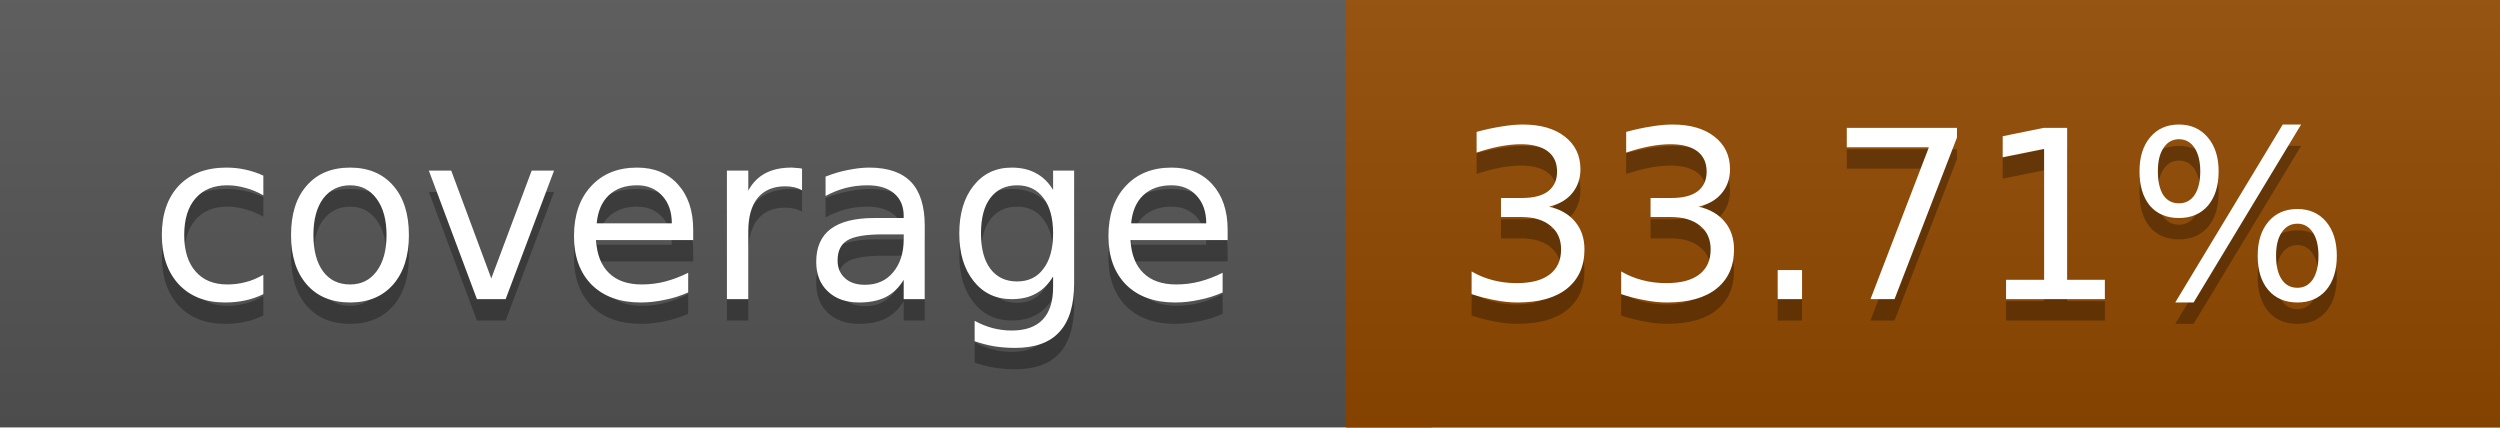
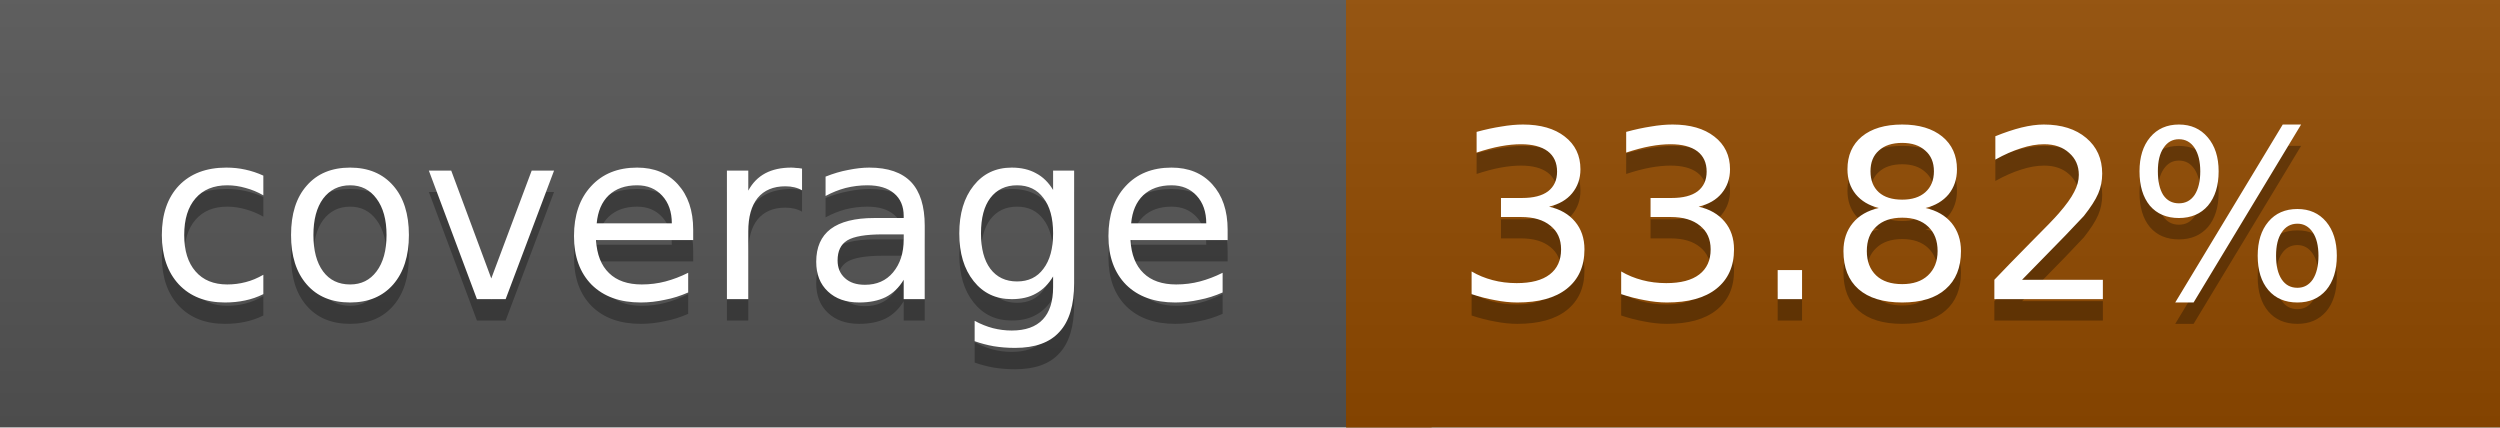
<svg xmlns="http://www.w3.org/2000/svg" width="117" height="20">
  <linearGradient id="a" x2="0" y2="100%">
    <stop offset="0" stop-color="#bbb" stop-opacity=".1" />
    <stop offset="1" stop-opacity=".1" />
  </linearGradient>
  <rect rx="0" width="117" height="20" fill="#555" />
-   <rect rx="0" x="63" width="54" height="20" fill="#934a00" />
-   <path fill="#934a00" d="M63 0h4v20h-4z" />
+   <rect rx="0" x="63" width="54" height="20" fill="#924b00" />
+   <path fill="#924b00" d="M63 0h4v20h-4z" />
  <rect rx="0" width="117" height="20" fill="url(#a)" />
  <g fill="#fff" text-anchor="middle" font-family="DejaVu Sans,Verdana,Geneva,sans-serif" font-size="11">
    <text x="32.5" y="15" fill="#010101" fill-opacity=".3">coverage</text>
    <text x="32.5" y="14">coverage</text>
-     <text x="89" y="15" fill="#010101" fill-opacity=".3">33.71%</text>
-     <text x="89" y="14">33.71%</text>
+     <text x="89" y="15" fill="#010101" fill-opacity=".3">33.82%</text>
+     <text x="89" y="14">33.82%</text>
  </g>
</svg>
